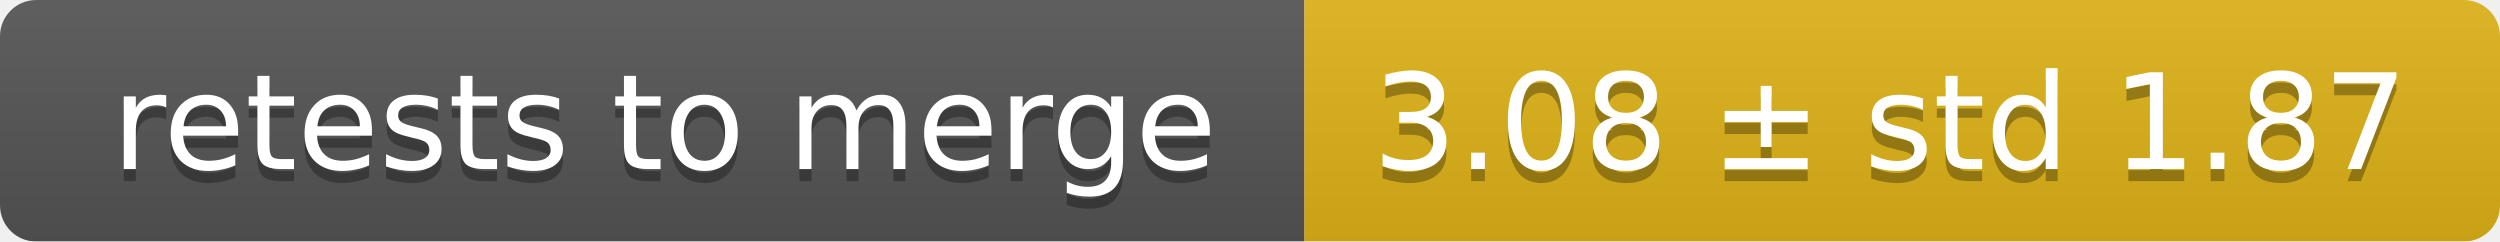
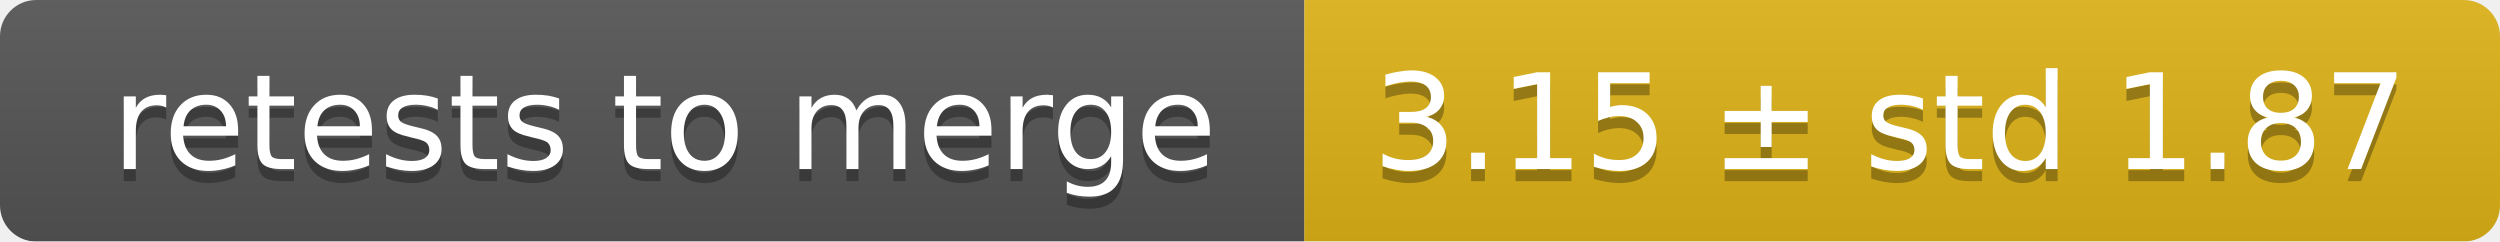
<svg xmlns="http://www.w3.org/2000/svg" width="207" height="20">
  <linearGradient id="smooth" x2="0" y2="100%">
    <stop offset="0" stop-color="#bbb" stop-opacity=".1" />
    <stop offset="1" stop-opacity=".1" />
  </linearGradient>
  <mask id="round">
    <rect width="207" height="20" rx="3" fill="#fff" />
  </mask>
  <g mask="url(#round)">
    <rect width="108" height="20" fill="#555" />
    <rect x="108" width="99" height="20" fill="#dfb317" />
    <rect width="207" height="20" fill="url(#smooth)" />
  </g>
  <g fill="#fff" text-anchor="middle" font-family="DejaVu Sans,Verdana,Geneva,sans-serif" font-size="11">
    <text x="55" y="15" fill="#010101" fill-opacity=".3">retests to merge</text>
    <text x="55" y="14">retests to merge</text>
-     <text x="156.5" y="15" fill="#010101" fill-opacity=".3">3.08 ± std 1.87</text>
-     <text x="156.5" y="14">3.08 ± std 1.87</text>
+     <text x="156.5" y="15" fill="#010101" fill-opacity=".3">3.15 ± std 1.87</text>
+     <text x="156.5" y="14">3.15 ± std 1.87</text>
  </g>
</svg>
